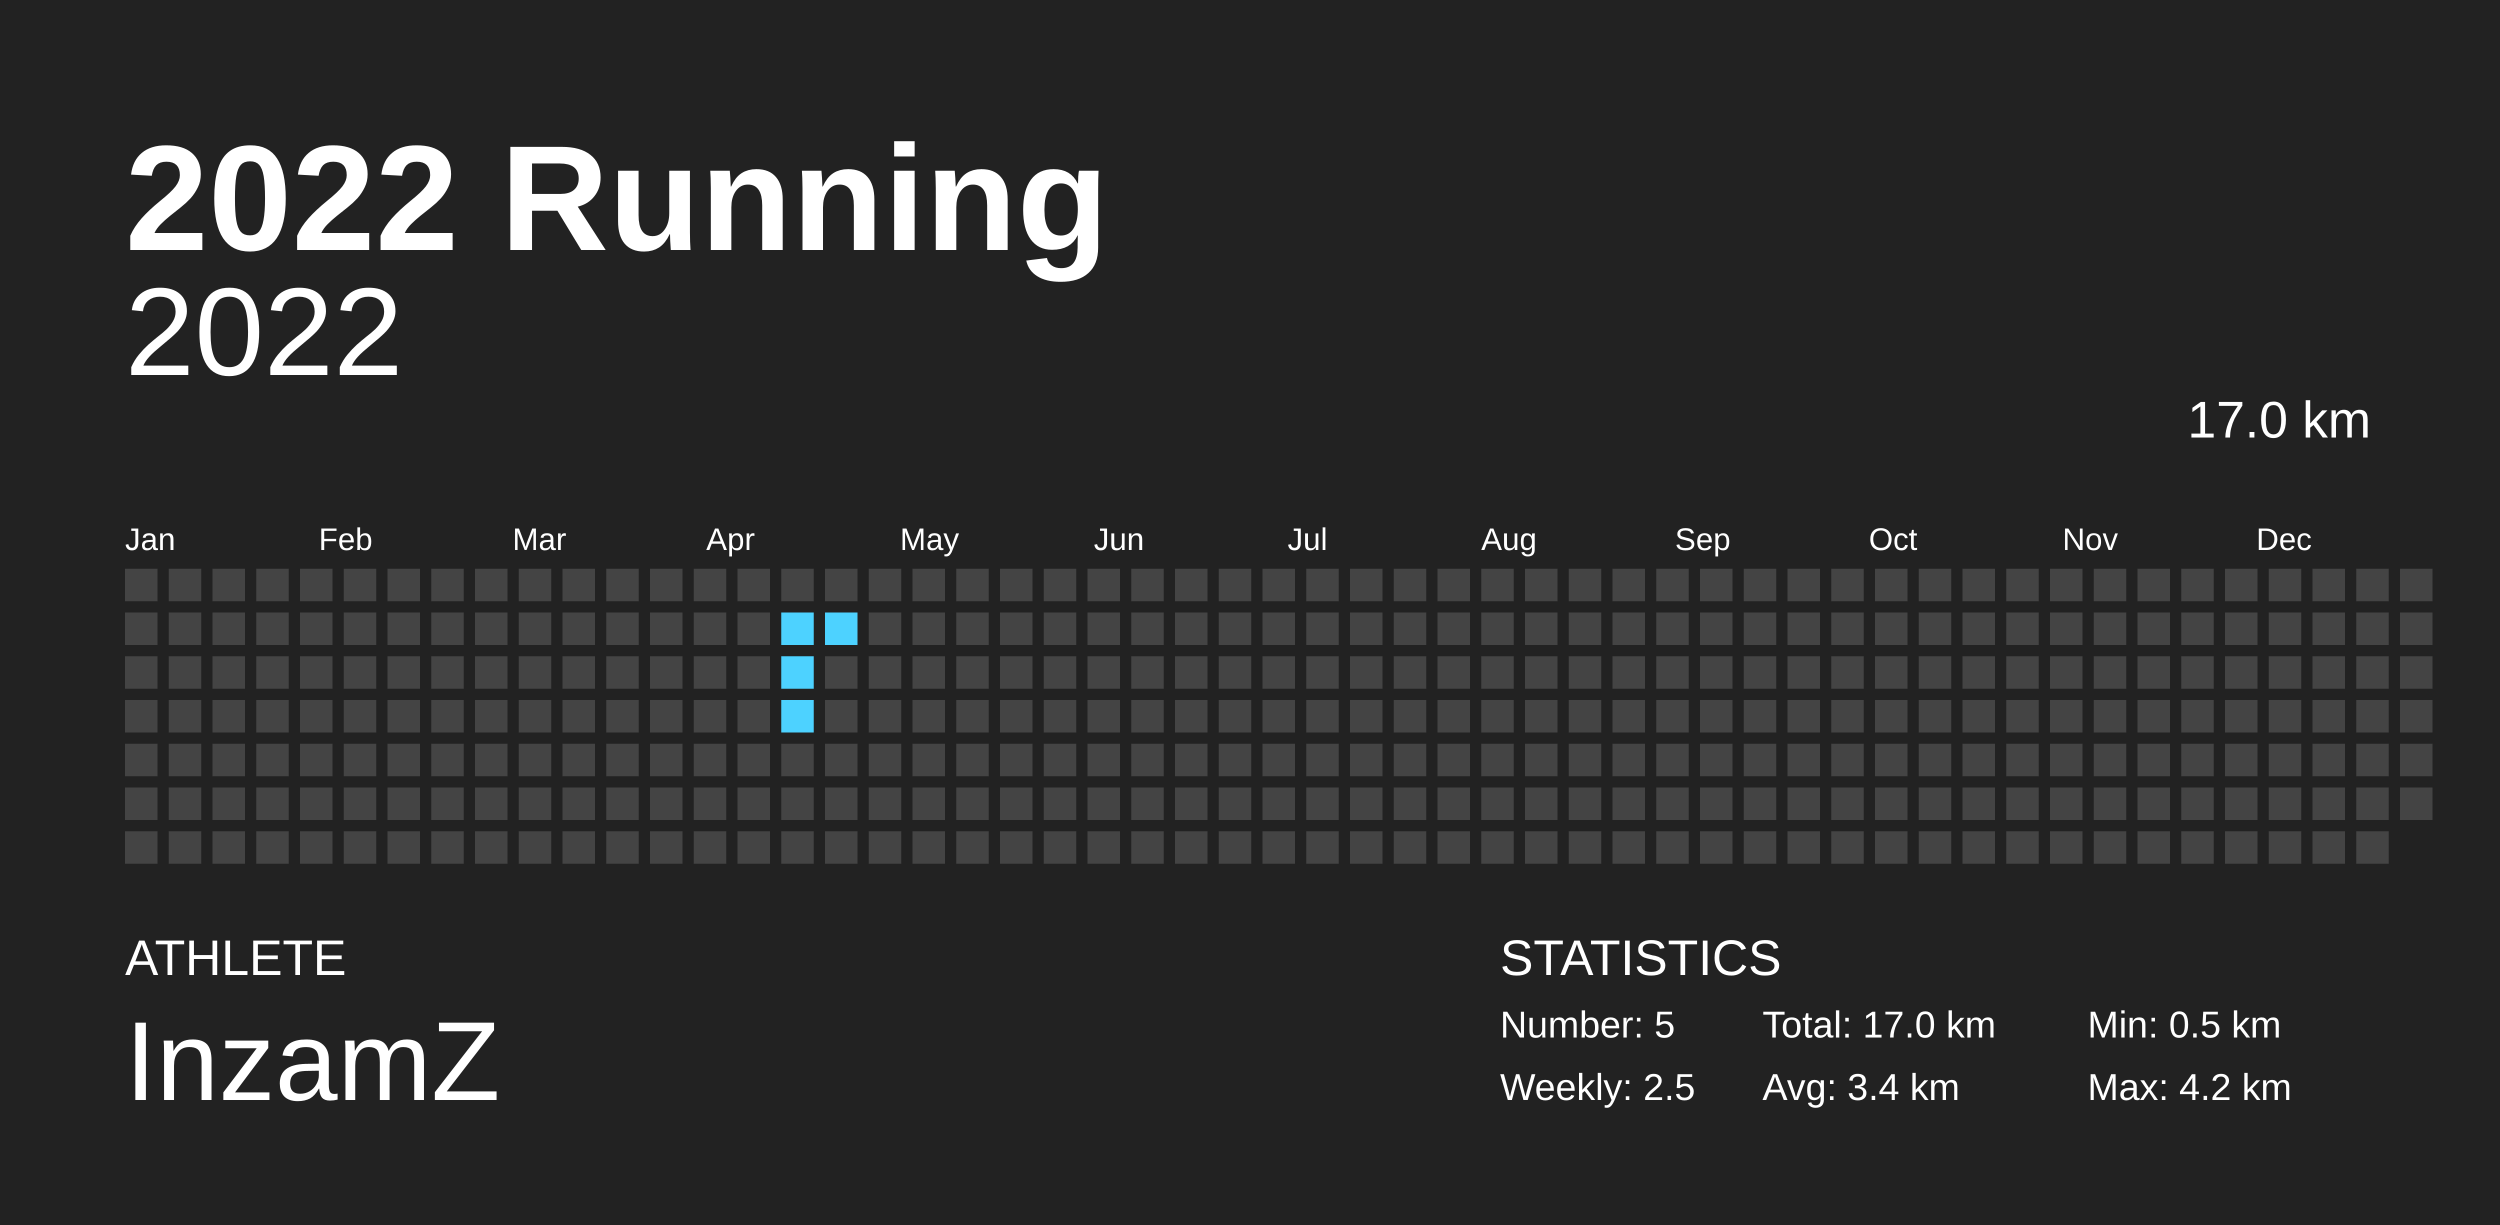
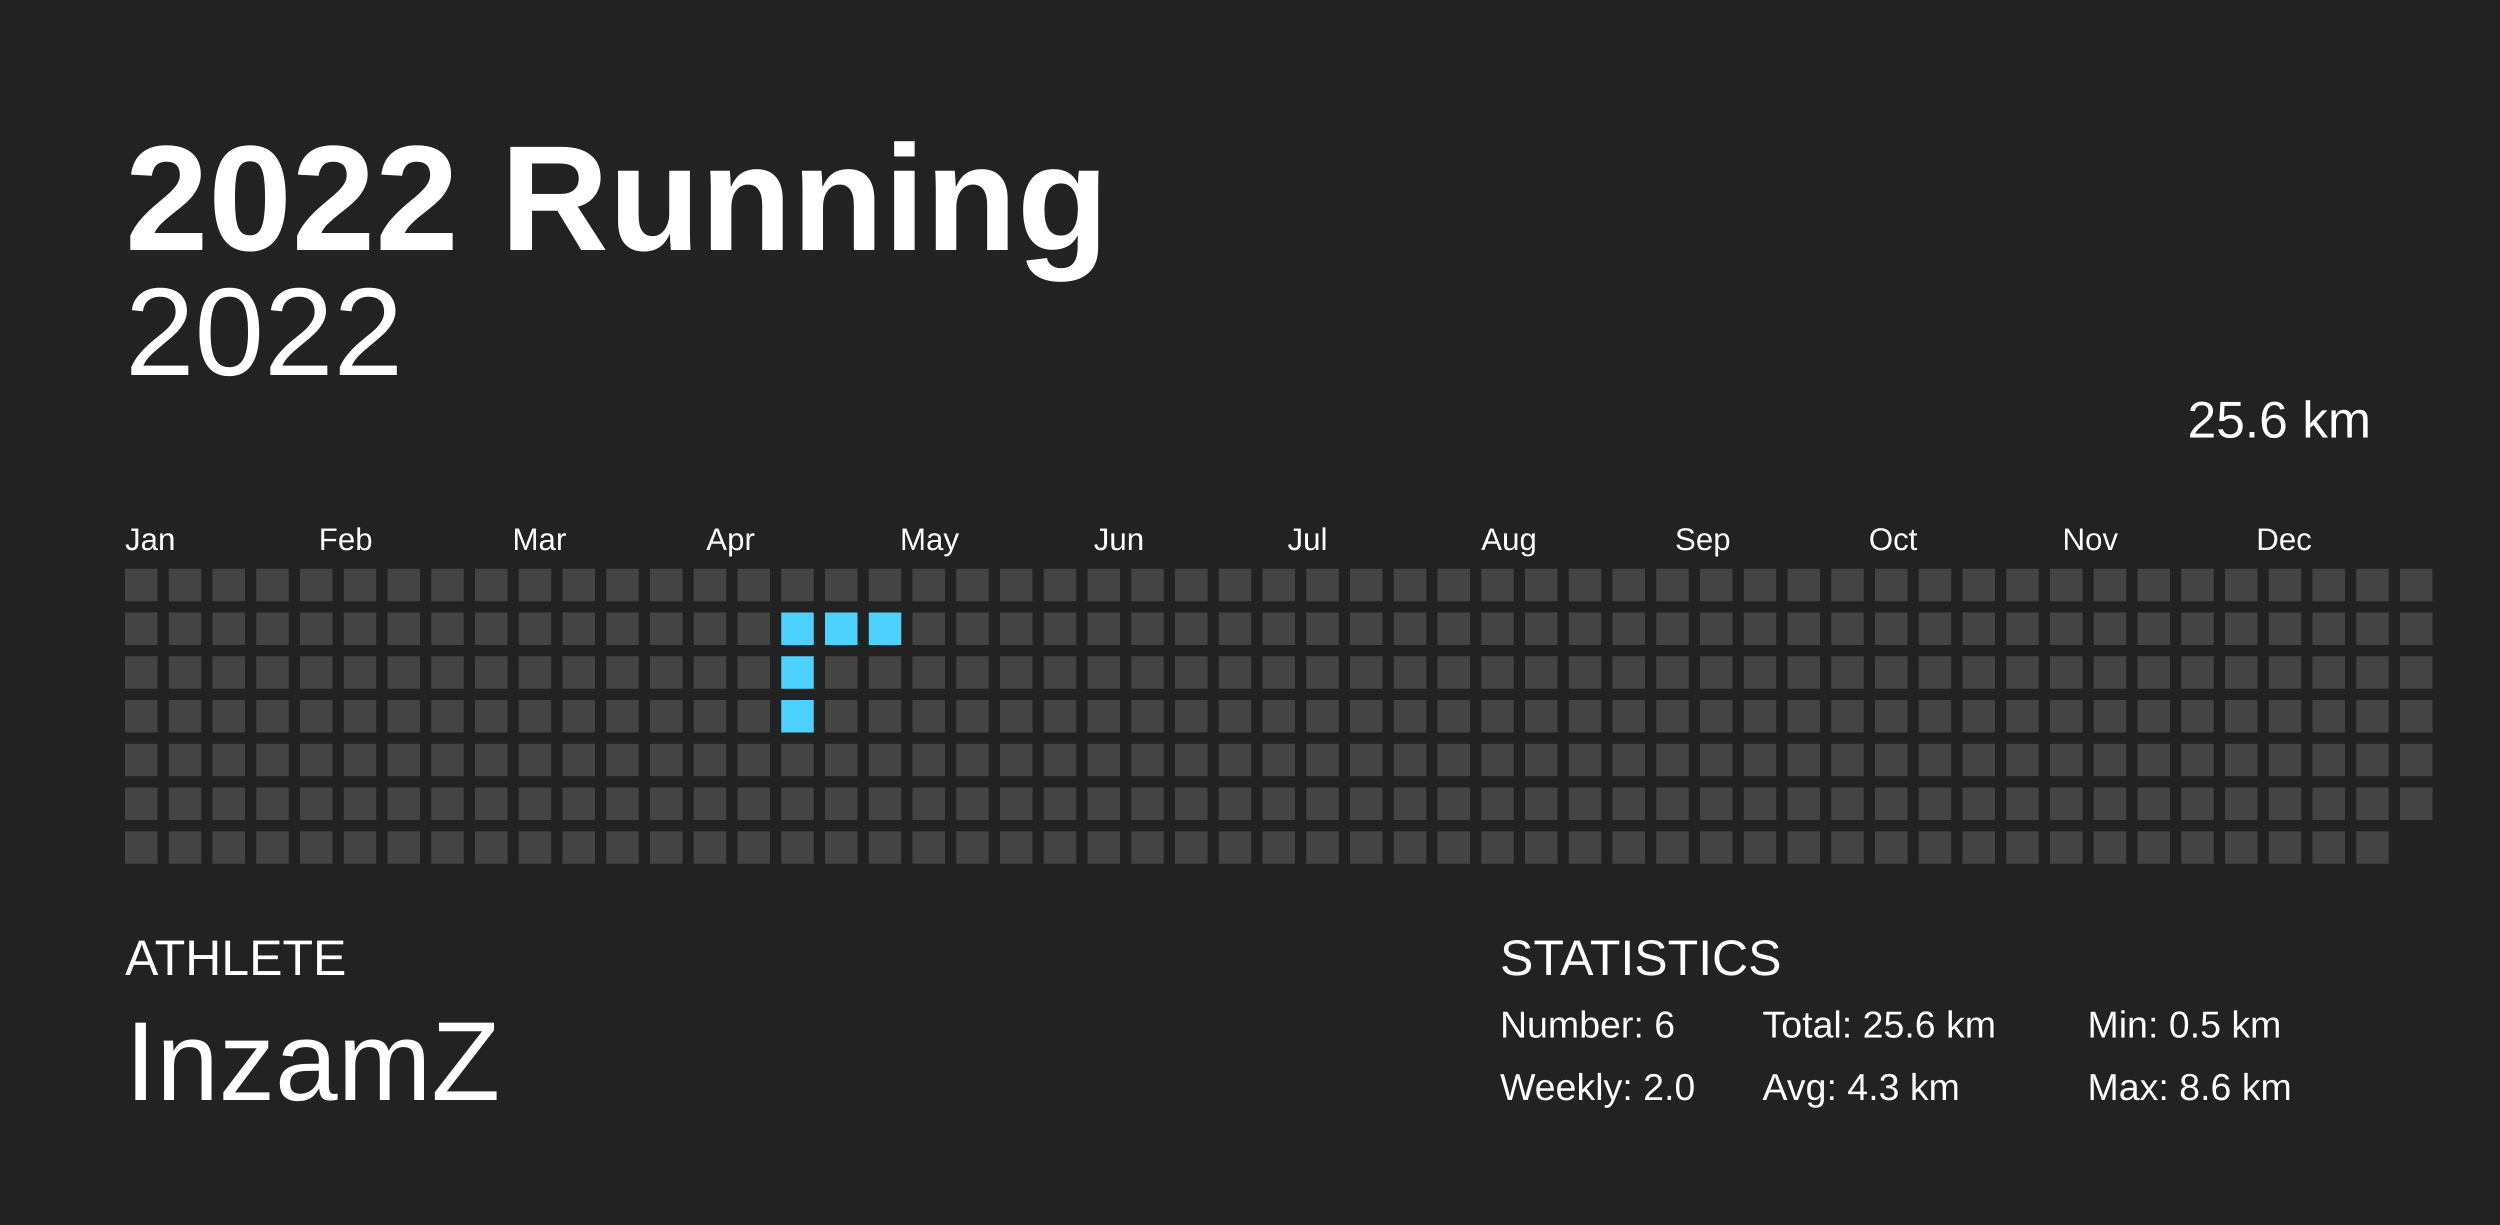
<svg xmlns="http://www.w3.org/2000/svg" baseProfile="full" height="98mm" version="1.1" viewBox="0,0,200,98" width="200mm">
  <defs />
  <rect fill="#222222" height="98" width="200" x="0" y="0" />
  <text fill="#FFFFFF" style="font-size:12px; font-family:Arial; font-weight:bold;" x="10" y="20">2022 Running</text>
  <text fill="#FFFFFF" style="font-size:4px; font-family:Arial" x="10" y="78">ATHLETE</text>
  <text fill="#FFFFFF" style="font-size:9px; font-family:Arial" x="10" y="88">InzamZ</text>
  <text fill="#FFFFFF" style="font-size:4px; font-family:Arial" x="120" y="78">STATISTICS</text>
-   <text fill="#FFFFFF" style="font-size:3px; font-family:Arial" x="120" y="83">Number: 5</text>
-   <text fill="#FFFFFF" style="font-size:3px; font-family:Arial" x="120" y="88">Weekly: 2.5</text>
-   <text fill="#FFFFFF" style="font-size:3px; font-family:Arial" x="141" y="83">Total: 17.0 km</text>
-   <text fill="#FFFFFF" style="font-size:3px; font-family:Arial" x="141" y="88">Avg: 3.4 km</text>
+   <text fill="#FFFFFF" style="font-size:3px; font-family:Arial" x="120" y="83">Number: 6</text>
+   <text fill="#FFFFFF" style="font-size:3px; font-family:Arial" x="120" y="88">Weekly: 2.0</text>
+   <text fill="#FFFFFF" style="font-size:3px; font-family:Arial" x="141" y="83">Total: 25.6 km</text>
+   <text fill="#FFFFFF" style="font-size:3px; font-family:Arial" x="141" y="88">Avg: 4.3 km</text>
  <text fill="#FFFFFF" style="font-size:3px; font-family:Arial" x="167" y="83">Min: 0.5 km</text>
-   <text fill="#FFFFFF" style="font-size:3px; font-family:Arial" x="167" y="88">Max: 4.2 km</text>
+   <text fill="#FFFFFF" style="font-size:3px; font-family:Arial" x="167" y="88">Max: 8.6 km</text>
  <text alignment-baseline="hanging" fill="#FFFFFF" style="font-size:10.0px; font-family:Arial;" x="10" y="30">2022</text>
-   <text alignment-baseline="hanging" fill="#FFFFFF" style="font-size:4.125px; font-family:Arial;" x="175" y="35">17.0 km</text>
+   <text alignment-baseline="hanging" fill="#FFFFFF" style="font-size:4.125px; font-family:Arial;" x="175" y="35">25.6 km</text>
  <text fill="#FFFFFF" style="font-size:2.5px; font-family:Arial" x="10.0" y="44">Jan</text>
  <text fill="#FFFFFF" style="font-size:2.5px; font-family:Arial" x="25.5" y="44">Feb</text>
  <text fill="#FFFFFF" style="font-size:2.5px; font-family:Arial" x="41.0" y="44">Mar</text>
  <text fill="#FFFFFF" style="font-size:2.5px; font-family:Arial" x="56.5" y="44">Apr</text>
  <text fill="#FFFFFF" style="font-size:2.5px; font-family:Arial" x="72.0" y="44">May</text>
  <text fill="#FFFFFF" style="font-size:2.5px; font-family:Arial" x="87.5" y="44">Jun</text>
  <text fill="#FFFFFF" style="font-size:2.5px; font-family:Arial" x="103.0" y="44">Jul</text>
  <text fill="#FFFFFF" style="font-size:2.5px; font-family:Arial" x="118.5" y="44">Aug</text>
  <text fill="#FFFFFF" style="font-size:2.5px; font-family:Arial" x="134.0" y="44">Sep</text>
  <text fill="#FFFFFF" style="font-size:2.5px; font-family:Arial" x="149.5" y="44">Oct</text>
  <text fill="#FFFFFF" style="font-size:2.5px; font-family:Arial" x="165.0" y="44">Nov</text>
  <text fill="#FFFFFF" style="font-size:2.5px; font-family:Arial" x="180.5" y="44">Dec</text>
  <rect fill="#444444" height="2.6" width="2.6" x="10.0" y="45.5" />
  <rect fill="#444444" height="2.6" width="2.6" x="10.0" y="49.0" />
  <rect fill="#444444" height="2.6" width="2.6" x="10.0" y="52.5" />
  <rect fill="#444444" height="2.6" width="2.6" x="10.0" y="56.0" />
  <rect fill="#444444" height="2.6" width="2.6" x="10.0" y="59.5" />
  <rect fill="#444444" height="2.6" width="2.6" x="10.0" y="63.0" />
  <rect fill="#444444" height="2.6" width="2.6" x="10.0" y="66.5" />
  <rect fill="#444444" height="2.6" width="2.6" x="13.5" y="45.5" />
  <rect fill="#444444" height="2.6" width="2.6" x="13.5" y="49.0" />
  <rect fill="#444444" height="2.6" width="2.6" x="13.5" y="52.5" />
  <rect fill="#444444" height="2.6" width="2.6" x="13.5" y="56.0" />
  <rect fill="#444444" height="2.6" width="2.6" x="13.5" y="59.5" />
  <rect fill="#444444" height="2.6" width="2.6" x="13.5" y="63.0" />
  <rect fill="#444444" height="2.6" width="2.6" x="13.5" y="66.5" />
  <rect fill="#444444" height="2.6" width="2.6" x="17.0" y="45.5" />
  <rect fill="#444444" height="2.6" width="2.6" x="17.0" y="49.0" />
  <rect fill="#444444" height="2.6" width="2.6" x="17.0" y="52.5" />
  <rect fill="#444444" height="2.6" width="2.6" x="17.0" y="56.0" />
  <rect fill="#444444" height="2.6" width="2.6" x="17.0" y="59.5" />
  <rect fill="#444444" height="2.6" width="2.6" x="17.0" y="63.0" />
  <rect fill="#444444" height="2.6" width="2.6" x="17.0" y="66.5" />
  <rect fill="#444444" height="2.6" width="2.6" x="20.5" y="45.5" />
  <rect fill="#444444" height="2.6" width="2.6" x="20.5" y="49.0" />
  <rect fill="#444444" height="2.6" width="2.6" x="20.5" y="52.5" />
  <rect fill="#444444" height="2.6" width="2.6" x="20.5" y="56.0" />
  <rect fill="#444444" height="2.6" width="2.6" x="20.5" y="59.5" />
  <rect fill="#444444" height="2.6" width="2.6" x="20.5" y="63.0" />
  <rect fill="#444444" height="2.6" width="2.6" x="20.5" y="66.5" />
  <rect fill="#444444" height="2.6" width="2.6" x="24.0" y="45.5" />
  <rect fill="#444444" height="2.6" width="2.6" x="24.0" y="49.0" />
  <rect fill="#444444" height="2.6" width="2.6" x="24.0" y="52.5" />
  <rect fill="#444444" height="2.6" width="2.6" x="24.0" y="56.0" />
  <rect fill="#444444" height="2.6" width="2.6" x="24.0" y="59.5" />
  <rect fill="#444444" height="2.6" width="2.6" x="24.0" y="63.0" />
  <rect fill="#444444" height="2.6" width="2.6" x="24.0" y="66.5" />
  <rect fill="#444444" height="2.6" width="2.6" x="27.5" y="45.5" />
  <rect fill="#444444" height="2.6" width="2.6" x="27.5" y="49.0" />
  <rect fill="#444444" height="2.6" width="2.6" x="27.5" y="52.5" />
  <rect fill="#444444" height="2.6" width="2.6" x="27.5" y="56.0" />
  <rect fill="#444444" height="2.6" width="2.6" x="27.5" y="59.5" />
  <rect fill="#444444" height="2.6" width="2.6" x="27.5" y="63.0" />
  <rect fill="#444444" height="2.6" width="2.6" x="27.5" y="66.5" />
  <rect fill="#444444" height="2.6" width="2.6" x="31.0" y="45.5" />
  <rect fill="#444444" height="2.6" width="2.6" x="31.0" y="49.0" />
  <rect fill="#444444" height="2.6" width="2.6" x="31.0" y="52.5" />
  <rect fill="#444444" height="2.6" width="2.6" x="31.0" y="56.0" />
  <rect fill="#444444" height="2.6" width="2.6" x="31.0" y="59.5" />
  <rect fill="#444444" height="2.6" width="2.6" x="31.0" y="63.0" />
  <rect fill="#444444" height="2.6" width="2.6" x="31.0" y="66.5" />
  <rect fill="#444444" height="2.6" width="2.6" x="34.5" y="45.5" />
  <rect fill="#444444" height="2.6" width="2.6" x="34.5" y="49.0" />
  <rect fill="#444444" height="2.6" width="2.6" x="34.5" y="52.5" />
  <rect fill="#444444" height="2.6" width="2.6" x="34.5" y="56.0" />
  <rect fill="#444444" height="2.6" width="2.6" x="34.5" y="59.5" />
  <rect fill="#444444" height="2.6" width="2.6" x="34.5" y="63.0" />
  <rect fill="#444444" height="2.6" width="2.6" x="34.5" y="66.5" />
  <rect fill="#444444" height="2.6" width="2.6" x="38.0" y="45.5" />
  <rect fill="#444444" height="2.6" width="2.6" x="38.0" y="49.0" />
  <rect fill="#444444" height="2.6" width="2.6" x="38.0" y="52.5" />
  <rect fill="#444444" height="2.6" width="2.6" x="38.0" y="56.0" />
  <rect fill="#444444" height="2.6" width="2.6" x="38.0" y="59.5" />
  <rect fill="#444444" height="2.6" width="2.6" x="38.0" y="63.0" />
  <rect fill="#444444" height="2.6" width="2.6" x="38.0" y="66.5" />
  <rect fill="#444444" height="2.6" width="2.6" x="41.5" y="45.5" />
  <rect fill="#444444" height="2.6" width="2.6" x="41.5" y="49.0" />
  <rect fill="#444444" height="2.6" width="2.6" x="41.5" y="52.5" />
  <rect fill="#444444" height="2.6" width="2.6" x="41.5" y="56.0" />
  <rect fill="#444444" height="2.6" width="2.6" x="41.5" y="59.5" />
  <rect fill="#444444" height="2.6" width="2.6" x="41.5" y="63.0" />
  <rect fill="#444444" height="2.6" width="2.6" x="41.5" y="66.5" />
  <rect fill="#444444" height="2.6" width="2.6" x="45.0" y="45.5" />
  <rect fill="#444444" height="2.6" width="2.6" x="45.0" y="49.0" />
  <rect fill="#444444" height="2.6" width="2.6" x="45.0" y="52.5" />
  <rect fill="#444444" height="2.6" width="2.6" x="45.0" y="56.0" />
  <rect fill="#444444" height="2.6" width="2.6" x="45.0" y="59.5" />
  <rect fill="#444444" height="2.6" width="2.6" x="45.0" y="63.0" />
  <rect fill="#444444" height="2.6" width="2.6" x="45.0" y="66.5" />
  <rect fill="#444444" height="2.6" width="2.6" x="48.5" y="45.5" />
  <rect fill="#444444" height="2.6" width="2.6" x="48.5" y="49.0" />
  <rect fill="#444444" height="2.6" width="2.6" x="48.5" y="52.5" />
  <rect fill="#444444" height="2.6" width="2.6" x="48.5" y="56.0" />
  <rect fill="#444444" height="2.6" width="2.6" x="48.5" y="59.5" />
  <rect fill="#444444" height="2.6" width="2.6" x="48.5" y="63.0" />
  <rect fill="#444444" height="2.6" width="2.6" x="48.5" y="66.5" />
  <rect fill="#444444" height="2.6" width="2.6" x="52.0" y="45.5" />
  <rect fill="#444444" height="2.6" width="2.6" x="52.0" y="49.0" />
  <rect fill="#444444" height="2.6" width="2.6" x="52.0" y="52.5" />
  <rect fill="#444444" height="2.6" width="2.6" x="52.0" y="56.0" />
  <rect fill="#444444" height="2.6" width="2.6" x="52.0" y="59.5" />
  <rect fill="#444444" height="2.6" width="2.6" x="52.0" y="63.0" />
  <rect fill="#444444" height="2.6" width="2.6" x="52.0" y="66.5" />
  <rect fill="#444444" height="2.6" width="2.6" x="55.5" y="45.5" />
  <rect fill="#444444" height="2.6" width="2.6" x="55.5" y="49.0" />
  <rect fill="#444444" height="2.6" width="2.6" x="55.5" y="52.5" />
  <rect fill="#444444" height="2.6" width="2.6" x="55.5" y="56.0" />
  <rect fill="#444444" height="2.6" width="2.6" x="55.5" y="59.5" />
  <rect fill="#444444" height="2.6" width="2.6" x="55.5" y="63.0" />
  <rect fill="#444444" height="2.6" width="2.6" x="55.5" y="66.5" />
  <rect fill="#444444" height="2.6" width="2.6" x="59.0" y="45.5" />
  <rect fill="#444444" height="2.6" width="2.6" x="59.0" y="49.0" />
  <rect fill="#444444" height="2.6" width="2.6" x="59.0" y="52.5" />
  <rect fill="#444444" height="2.6" width="2.6" x="59.0" y="56.0" />
  <rect fill="#444444" height="2.6" width="2.6" x="59.0" y="59.5" />
  <rect fill="#444444" height="2.6" width="2.6" x="59.0" y="63.0" />
  <rect fill="#444444" height="2.6" width="2.6" x="59.0" y="66.5" />
  <rect fill="#444444" height="2.6" width="2.6" x="62.5" y="45.5" />
  <rect fill="#4dd2ff" height="2.6" width="2.6" x="62.5" y="49.0" />
  <rect fill="#4dd2ff" height="2.6" width="2.6" x="62.5" y="52.5" />
  <rect fill="#4dd2ff" height="2.6" width="2.6" x="62.5" y="56.0" />
  <rect fill="#444444" height="2.6" width="2.6" x="62.5" y="59.5" />
  <rect fill="#444444" height="2.6" width="2.6" x="62.5" y="63.0" />
  <rect fill="#444444" height="2.6" width="2.6" x="62.5" y="66.5" />
  <rect fill="#444444" height="2.6" width="2.6" x="66.0" y="45.5" />
  <rect fill="#4dd2ff" height="2.6" width="2.6" x="66.0" y="49.0" />
  <rect fill="#444444" height="2.6" width="2.6" x="66.0" y="52.5" />
  <rect fill="#444444" height="2.6" width="2.6" x="66.0" y="56.0" />
  <rect fill="#444444" height="2.6" width="2.6" x="66.0" y="59.5" />
  <rect fill="#444444" height="2.6" width="2.6" x="66.0" y="63.0" />
  <rect fill="#444444" height="2.6" width="2.6" x="66.0" y="66.5" />
  <rect fill="#444444" height="2.6" width="2.6" x="69.5" y="45.5" />
-   <rect fill="#444444" height="2.6" width="2.6" x="69.5" y="49.0" />
+   <rect fill="#4dd2ff" height="2.6" width="2.6" x="69.5" y="49.0" />
  <rect fill="#444444" height="2.6" width="2.6" x="69.5" y="52.5" />
  <rect fill="#444444" height="2.6" width="2.6" x="69.5" y="56.0" />
  <rect fill="#444444" height="2.6" width="2.6" x="69.5" y="59.5" />
  <rect fill="#444444" height="2.6" width="2.6" x="69.5" y="63.0" />
  <rect fill="#444444" height="2.6" width="2.6" x="69.5" y="66.5" />
  <rect fill="#444444" height="2.6" width="2.6" x="73.0" y="45.5" />
  <rect fill="#444444" height="2.6" width="2.6" x="73.0" y="49.0" />
  <rect fill="#444444" height="2.6" width="2.6" x="73.0" y="52.5" />
  <rect fill="#444444" height="2.6" width="2.6" x="73.0" y="56.0" />
  <rect fill="#444444" height="2.6" width="2.6" x="73.0" y="59.5" />
  <rect fill="#444444" height="2.6" width="2.6" x="73.0" y="63.0" />
  <rect fill="#444444" height="2.6" width="2.6" x="73.0" y="66.5" />
  <rect fill="#444444" height="2.6" width="2.6" x="76.5" y="45.5" />
  <rect fill="#444444" height="2.6" width="2.6" x="76.5" y="49.0" />
  <rect fill="#444444" height="2.6" width="2.6" x="76.5" y="52.5" />
  <rect fill="#444444" height="2.6" width="2.6" x="76.5" y="56.0" />
  <rect fill="#444444" height="2.6" width="2.6" x="76.5" y="59.5" />
  <rect fill="#444444" height="2.6" width="2.6" x="76.5" y="63.0" />
  <rect fill="#444444" height="2.6" width="2.6" x="76.5" y="66.5" />
  <rect fill="#444444" height="2.6" width="2.6" x="80.0" y="45.5" />
  <rect fill="#444444" height="2.6" width="2.6" x="80.0" y="49.0" />
  <rect fill="#444444" height="2.6" width="2.6" x="80.0" y="52.5" />
  <rect fill="#444444" height="2.6" width="2.6" x="80.0" y="56.0" />
  <rect fill="#444444" height="2.6" width="2.6" x="80.0" y="59.5" />
  <rect fill="#444444" height="2.6" width="2.6" x="80.0" y="63.0" />
  <rect fill="#444444" height="2.6" width="2.6" x="80.0" y="66.5" />
  <rect fill="#444444" height="2.6" width="2.6" x="83.5" y="45.5" />
  <rect fill="#444444" height="2.6" width="2.6" x="83.5" y="49.0" />
  <rect fill="#444444" height="2.6" width="2.6" x="83.5" y="52.5" />
  <rect fill="#444444" height="2.6" width="2.6" x="83.5" y="56.0" />
  <rect fill="#444444" height="2.6" width="2.6" x="83.5" y="59.5" />
  <rect fill="#444444" height="2.6" width="2.6" x="83.5" y="63.0" />
  <rect fill="#444444" height="2.6" width="2.6" x="83.5" y="66.5" />
  <rect fill="#444444" height="2.6" width="2.6" x="87.0" y="45.5" />
  <rect fill="#444444" height="2.6" width="2.6" x="87.0" y="49.0" />
  <rect fill="#444444" height="2.6" width="2.6" x="87.0" y="52.5" />
  <rect fill="#444444" height="2.6" width="2.6" x="87.0" y="56.0" />
  <rect fill="#444444" height="2.6" width="2.6" x="87.0" y="59.5" />
  <rect fill="#444444" height="2.6" width="2.6" x="87.0" y="63.0" />
  <rect fill="#444444" height="2.6" width="2.6" x="87.0" y="66.5" />
  <rect fill="#444444" height="2.6" width="2.6" x="90.5" y="45.5" />
  <rect fill="#444444" height="2.6" width="2.6" x="90.5" y="49.0" />
  <rect fill="#444444" height="2.6" width="2.6" x="90.5" y="52.5" />
  <rect fill="#444444" height="2.6" width="2.6" x="90.5" y="56.0" />
  <rect fill="#444444" height="2.6" width="2.6" x="90.5" y="59.5" />
  <rect fill="#444444" height="2.6" width="2.6" x="90.5" y="63.0" />
  <rect fill="#444444" height="2.6" width="2.6" x="90.5" y="66.5" />
  <rect fill="#444444" height="2.6" width="2.6" x="94.0" y="45.5" />
  <rect fill="#444444" height="2.6" width="2.6" x="94.0" y="49.0" />
  <rect fill="#444444" height="2.6" width="2.6" x="94.0" y="52.5" />
  <rect fill="#444444" height="2.6" width="2.6" x="94.0" y="56.0" />
  <rect fill="#444444" height="2.6" width="2.6" x="94.0" y="59.5" />
  <rect fill="#444444" height="2.6" width="2.6" x="94.0" y="63.0" />
  <rect fill="#444444" height="2.6" width="2.6" x="94.0" y="66.5" />
  <rect fill="#444444" height="2.6" width="2.6" x="97.5" y="45.5" />
  <rect fill="#444444" height="2.6" width="2.6" x="97.5" y="49.0" />
  <rect fill="#444444" height="2.6" width="2.6" x="97.5" y="52.5" />
  <rect fill="#444444" height="2.6" width="2.6" x="97.5" y="56.0" />
  <rect fill="#444444" height="2.6" width="2.6" x="97.5" y="59.5" />
  <rect fill="#444444" height="2.6" width="2.6" x="97.5" y="63.0" />
  <rect fill="#444444" height="2.6" width="2.6" x="97.5" y="66.5" />
  <rect fill="#444444" height="2.6" width="2.6" x="101.0" y="45.5" />
  <rect fill="#444444" height="2.6" width="2.6" x="101.0" y="49.0" />
  <rect fill="#444444" height="2.6" width="2.6" x="101.0" y="52.5" />
  <rect fill="#444444" height="2.6" width="2.6" x="101.0" y="56.0" />
  <rect fill="#444444" height="2.6" width="2.6" x="101.0" y="59.5" />
  <rect fill="#444444" height="2.6" width="2.6" x="101.0" y="63.0" />
  <rect fill="#444444" height="2.6" width="2.6" x="101.0" y="66.5" />
  <rect fill="#444444" height="2.6" width="2.6" x="104.5" y="45.5" />
  <rect fill="#444444" height="2.6" width="2.6" x="104.5" y="49.0" />
  <rect fill="#444444" height="2.6" width="2.6" x="104.5" y="52.5" />
  <rect fill="#444444" height="2.6" width="2.6" x="104.5" y="56.0" />
  <rect fill="#444444" height="2.6" width="2.6" x="104.5" y="59.5" />
  <rect fill="#444444" height="2.6" width="2.6" x="104.5" y="63.0" />
  <rect fill="#444444" height="2.6" width="2.6" x="104.5" y="66.5" />
  <rect fill="#444444" height="2.6" width="2.6" x="108.0" y="45.5" />
  <rect fill="#444444" height="2.6" width="2.6" x="108.0" y="49.0" />
  <rect fill="#444444" height="2.6" width="2.6" x="108.0" y="52.5" />
  <rect fill="#444444" height="2.6" width="2.6" x="108.0" y="56.0" />
  <rect fill="#444444" height="2.6" width="2.6" x="108.0" y="59.5" />
  <rect fill="#444444" height="2.6" width="2.6" x="108.0" y="63.0" />
  <rect fill="#444444" height="2.6" width="2.6" x="108.0" y="66.5" />
  <rect fill="#444444" height="2.6" width="2.6" x="111.5" y="45.5" />
  <rect fill="#444444" height="2.6" width="2.6" x="111.5" y="49.0" />
  <rect fill="#444444" height="2.6" width="2.6" x="111.5" y="52.5" />
  <rect fill="#444444" height="2.6" width="2.6" x="111.5" y="56.0" />
  <rect fill="#444444" height="2.6" width="2.6" x="111.5" y="59.5" />
  <rect fill="#444444" height="2.6" width="2.6" x="111.5" y="63.0" />
  <rect fill="#444444" height="2.6" width="2.6" x="111.5" y="66.5" />
  <rect fill="#444444" height="2.6" width="2.6" x="115.0" y="45.5" />
  <rect fill="#444444" height="2.6" width="2.6" x="115.0" y="49.0" />
  <rect fill="#444444" height="2.6" width="2.6" x="115.0" y="52.5" />
  <rect fill="#444444" height="2.6" width="2.6" x="115.0" y="56.0" />
  <rect fill="#444444" height="2.6" width="2.6" x="115.0" y="59.5" />
  <rect fill="#444444" height="2.6" width="2.6" x="115.0" y="63.0" />
  <rect fill="#444444" height="2.6" width="2.6" x="115.0" y="66.5" />
  <rect fill="#444444" height="2.6" width="2.6" x="118.5" y="45.5" />
  <rect fill="#444444" height="2.6" width="2.6" x="118.5" y="49.0" />
  <rect fill="#444444" height="2.6" width="2.6" x="118.5" y="52.5" />
  <rect fill="#444444" height="2.6" width="2.6" x="118.5" y="56.0" />
  <rect fill="#444444" height="2.6" width="2.6" x="118.5" y="59.5" />
  <rect fill="#444444" height="2.6" width="2.6" x="118.5" y="63.0" />
  <rect fill="#444444" height="2.6" width="2.6" x="118.5" y="66.5" />
  <rect fill="#444444" height="2.6" width="2.6" x="122.0" y="45.5" />
  <rect fill="#444444" height="2.6" width="2.6" x="122.0" y="49.0" />
  <rect fill="#444444" height="2.6" width="2.6" x="122.0" y="52.5" />
  <rect fill="#444444" height="2.6" width="2.6" x="122.0" y="56.0" />
  <rect fill="#444444" height="2.6" width="2.6" x="122.0" y="59.5" />
  <rect fill="#444444" height="2.6" width="2.6" x="122.0" y="63.0" />
  <rect fill="#444444" height="2.6" width="2.6" x="122.0" y="66.5" />
  <rect fill="#444444" height="2.6" width="2.6" x="125.5" y="45.5" />
  <rect fill="#444444" height="2.6" width="2.6" x="125.5" y="49.0" />
  <rect fill="#444444" height="2.6" width="2.6" x="125.5" y="52.5" />
  <rect fill="#444444" height="2.6" width="2.6" x="125.5" y="56.0" />
  <rect fill="#444444" height="2.6" width="2.6" x="125.5" y="59.5" />
  <rect fill="#444444" height="2.6" width="2.6" x="125.5" y="63.0" />
  <rect fill="#444444" height="2.6" width="2.6" x="125.5" y="66.5" />
  <rect fill="#444444" height="2.6" width="2.6" x="129.0" y="45.5" />
  <rect fill="#444444" height="2.6" width="2.6" x="129.0" y="49.0" />
  <rect fill="#444444" height="2.6" width="2.6" x="129.0" y="52.5" />
  <rect fill="#444444" height="2.6" width="2.6" x="129.0" y="56.0" />
  <rect fill="#444444" height="2.6" width="2.6" x="129.0" y="59.5" />
  <rect fill="#444444" height="2.6" width="2.6" x="129.0" y="63.0" />
  <rect fill="#444444" height="2.6" width="2.6" x="129.0" y="66.5" />
  <rect fill="#444444" height="2.6" width="2.6" x="132.5" y="45.5" />
  <rect fill="#444444" height="2.6" width="2.6" x="132.5" y="49.0" />
  <rect fill="#444444" height="2.6" width="2.6" x="132.5" y="52.5" />
  <rect fill="#444444" height="2.6" width="2.6" x="132.5" y="56.0" />
  <rect fill="#444444" height="2.6" width="2.6" x="132.5" y="59.5" />
  <rect fill="#444444" height="2.6" width="2.6" x="132.5" y="63.0" />
  <rect fill="#444444" height="2.6" width="2.6" x="132.5" y="66.5" />
  <rect fill="#444444" height="2.6" width="2.6" x="136.0" y="45.5" />
  <rect fill="#444444" height="2.6" width="2.6" x="136.0" y="49.0" />
  <rect fill="#444444" height="2.6" width="2.6" x="136.0" y="52.5" />
  <rect fill="#444444" height="2.6" width="2.6" x="136.0" y="56.0" />
  <rect fill="#444444" height="2.6" width="2.6" x="136.0" y="59.5" />
  <rect fill="#444444" height="2.6" width="2.6" x="136.0" y="63.0" />
  <rect fill="#444444" height="2.6" width="2.6" x="136.0" y="66.5" />
  <rect fill="#444444" height="2.6" width="2.6" x="139.5" y="45.5" />
  <rect fill="#444444" height="2.6" width="2.6" x="139.5" y="49.0" />
  <rect fill="#444444" height="2.6" width="2.6" x="139.5" y="52.5" />
  <rect fill="#444444" height="2.6" width="2.6" x="139.5" y="56.0" />
  <rect fill="#444444" height="2.6" width="2.6" x="139.5" y="59.5" />
  <rect fill="#444444" height="2.6" width="2.6" x="139.5" y="63.0" />
  <rect fill="#444444" height="2.6" width="2.6" x="139.5" y="66.5" />
  <rect fill="#444444" height="2.6" width="2.6" x="143.0" y="45.5" />
  <rect fill="#444444" height="2.6" width="2.6" x="143.0" y="49.0" />
  <rect fill="#444444" height="2.6" width="2.6" x="143.0" y="52.5" />
  <rect fill="#444444" height="2.6" width="2.6" x="143.0" y="56.0" />
  <rect fill="#444444" height="2.6" width="2.6" x="143.0" y="59.5" />
  <rect fill="#444444" height="2.6" width="2.6" x="143.0" y="63.0" />
  <rect fill="#444444" height="2.6" width="2.6" x="143.0" y="66.5" />
  <rect fill="#444444" height="2.6" width="2.6" x="146.5" y="45.5" />
  <rect fill="#444444" height="2.6" width="2.6" x="146.5" y="49.0" />
  <rect fill="#444444" height="2.6" width="2.6" x="146.5" y="52.5" />
  <rect fill="#444444" height="2.6" width="2.6" x="146.5" y="56.0" />
  <rect fill="#444444" height="2.6" width="2.6" x="146.5" y="59.5" />
  <rect fill="#444444" height="2.6" width="2.6" x="146.5" y="63.0" />
  <rect fill="#444444" height="2.6" width="2.6" x="146.5" y="66.5" />
  <rect fill="#444444" height="2.6" width="2.6" x="150.0" y="45.5" />
  <rect fill="#444444" height="2.6" width="2.6" x="150.0" y="49.0" />
  <rect fill="#444444" height="2.6" width="2.6" x="150.0" y="52.5" />
  <rect fill="#444444" height="2.6" width="2.6" x="150.0" y="56.0" />
  <rect fill="#444444" height="2.6" width="2.6" x="150.0" y="59.5" />
  <rect fill="#444444" height="2.6" width="2.6" x="150.0" y="63.0" />
  <rect fill="#444444" height="2.6" width="2.6" x="150.0" y="66.5" />
  <rect fill="#444444" height="2.6" width="2.6" x="153.5" y="45.5" />
  <rect fill="#444444" height="2.6" width="2.6" x="153.5" y="49.0" />
  <rect fill="#444444" height="2.6" width="2.6" x="153.5" y="52.5" />
  <rect fill="#444444" height="2.6" width="2.6" x="153.5" y="56.0" />
  <rect fill="#444444" height="2.6" width="2.6" x="153.5" y="59.5" />
  <rect fill="#444444" height="2.6" width="2.6" x="153.5" y="63.0" />
  <rect fill="#444444" height="2.6" width="2.6" x="153.5" y="66.5" />
  <rect fill="#444444" height="2.6" width="2.6" x="157.0" y="45.5" />
  <rect fill="#444444" height="2.6" width="2.6" x="157.0" y="49.0" />
  <rect fill="#444444" height="2.6" width="2.6" x="157.0" y="52.5" />
  <rect fill="#444444" height="2.6" width="2.6" x="157.0" y="56.0" />
  <rect fill="#444444" height="2.6" width="2.6" x="157.0" y="59.5" />
  <rect fill="#444444" height="2.6" width="2.6" x="157.0" y="63.0" />
  <rect fill="#444444" height="2.6" width="2.6" x="157.0" y="66.5" />
  <rect fill="#444444" height="2.6" width="2.6" x="160.5" y="45.5" />
  <rect fill="#444444" height="2.6" width="2.6" x="160.5" y="49.0" />
  <rect fill="#444444" height="2.6" width="2.6" x="160.5" y="52.5" />
  <rect fill="#444444" height="2.6" width="2.6" x="160.5" y="56.0" />
  <rect fill="#444444" height="2.6" width="2.6" x="160.5" y="59.5" />
  <rect fill="#444444" height="2.6" width="2.6" x="160.5" y="63.0" />
  <rect fill="#444444" height="2.6" width="2.6" x="160.5" y="66.5" />
  <rect fill="#444444" height="2.6" width="2.6" x="164.0" y="45.5" />
  <rect fill="#444444" height="2.6" width="2.6" x="164.0" y="49.0" />
  <rect fill="#444444" height="2.6" width="2.6" x="164.0" y="52.5" />
  <rect fill="#444444" height="2.6" width="2.6" x="164.0" y="56.0" />
  <rect fill="#444444" height="2.6" width="2.6" x="164.0" y="59.5" />
  <rect fill="#444444" height="2.6" width="2.6" x="164.0" y="63.0" />
  <rect fill="#444444" height="2.6" width="2.6" x="164.0" y="66.5" />
  <rect fill="#444444" height="2.6" width="2.6" x="167.5" y="45.5" />
  <rect fill="#444444" height="2.6" width="2.6" x="167.5" y="49.0" />
  <rect fill="#444444" height="2.6" width="2.6" x="167.5" y="52.5" />
  <rect fill="#444444" height="2.6" width="2.6" x="167.5" y="56.0" />
  <rect fill="#444444" height="2.6" width="2.6" x="167.5" y="59.5" />
  <rect fill="#444444" height="2.6" width="2.6" x="167.5" y="63.0" />
  <rect fill="#444444" height="2.6" width="2.6" x="167.5" y="66.5" />
  <rect fill="#444444" height="2.6" width="2.6" x="171.0" y="45.5" />
  <rect fill="#444444" height="2.6" width="2.6" x="171.0" y="49.0" />
  <rect fill="#444444" height="2.6" width="2.6" x="171.0" y="52.5" />
  <rect fill="#444444" height="2.6" width="2.6" x="171.0" y="56.0" />
  <rect fill="#444444" height="2.6" width="2.6" x="171.0" y="59.5" />
  <rect fill="#444444" height="2.6" width="2.6" x="171.0" y="63.0" />
  <rect fill="#444444" height="2.6" width="2.6" x="171.0" y="66.5" />
  <rect fill="#444444" height="2.6" width="2.6" x="174.5" y="45.5" />
  <rect fill="#444444" height="2.6" width="2.6" x="174.5" y="49.0" />
  <rect fill="#444444" height="2.6" width="2.6" x="174.5" y="52.5" />
  <rect fill="#444444" height="2.6" width="2.6" x="174.5" y="56.0" />
  <rect fill="#444444" height="2.6" width="2.6" x="174.5" y="59.5" />
  <rect fill="#444444" height="2.6" width="2.6" x="174.5" y="63.0" />
  <rect fill="#444444" height="2.6" width="2.6" x="174.5" y="66.5" />
  <rect fill="#444444" height="2.6" width="2.6" x="178.0" y="45.5" />
  <rect fill="#444444" height="2.6" width="2.6" x="178.0" y="49.0" />
  <rect fill="#444444" height="2.6" width="2.6" x="178.0" y="52.5" />
  <rect fill="#444444" height="2.6" width="2.6" x="178.0" y="56.0" />
  <rect fill="#444444" height="2.6" width="2.6" x="178.0" y="59.5" />
  <rect fill="#444444" height="2.6" width="2.6" x="178.0" y="63.0" />
  <rect fill="#444444" height="2.6" width="2.6" x="178.0" y="66.5" />
  <rect fill="#444444" height="2.6" width="2.6" x="181.5" y="45.5" />
  <rect fill="#444444" height="2.6" width="2.6" x="181.5" y="49.0" />
  <rect fill="#444444" height="2.6" width="2.6" x="181.5" y="52.5" />
  <rect fill="#444444" height="2.6" width="2.6" x="181.5" y="56.0" />
  <rect fill="#444444" height="2.6" width="2.6" x="181.5" y="59.5" />
  <rect fill="#444444" height="2.6" width="2.6" x="181.5" y="63.0" />
  <rect fill="#444444" height="2.6" width="2.6" x="181.5" y="66.5" />
  <rect fill="#444444" height="2.6" width="2.6" x="185.0" y="45.5" />
  <rect fill="#444444" height="2.6" width="2.6" x="185.0" y="49.0" />
  <rect fill="#444444" height="2.6" width="2.6" x="185.0" y="52.5" />
  <rect fill="#444444" height="2.6" width="2.6" x="185.0" y="56.0" />
  <rect fill="#444444" height="2.6" width="2.6" x="185.0" y="59.5" />
  <rect fill="#444444" height="2.6" width="2.6" x="185.0" y="63.0" />
  <rect fill="#444444" height="2.6" width="2.6" x="185.0" y="66.5" />
  <rect fill="#444444" height="2.6" width="2.6" x="188.5" y="45.5" />
  <rect fill="#444444" height="2.6" width="2.6" x="188.5" y="49.0" />
  <rect fill="#444444" height="2.6" width="2.6" x="188.5" y="52.5" />
  <rect fill="#444444" height="2.6" width="2.6" x="188.5" y="56.0" />
  <rect fill="#444444" height="2.6" width="2.6" x="188.5" y="59.5" />
  <rect fill="#444444" height="2.6" width="2.6" x="188.5" y="63.0" />
  <rect fill="#444444" height="2.6" width="2.6" x="188.5" y="66.5" />
  <rect fill="#444444" height="2.6" width="2.6" x="192.0" y="45.5" />
  <rect fill="#444444" height="2.6" width="2.6" x="192.0" y="49.0" />
  <rect fill="#444444" height="2.6" width="2.6" x="192.0" y="52.5" />
  <rect fill="#444444" height="2.6" width="2.6" x="192.0" y="56.0" />
  <rect fill="#444444" height="2.6" width="2.6" x="192.0" y="59.5" />
  <rect fill="#444444" height="2.6" width="2.6" x="192.0" y="63.0" />
</svg>
